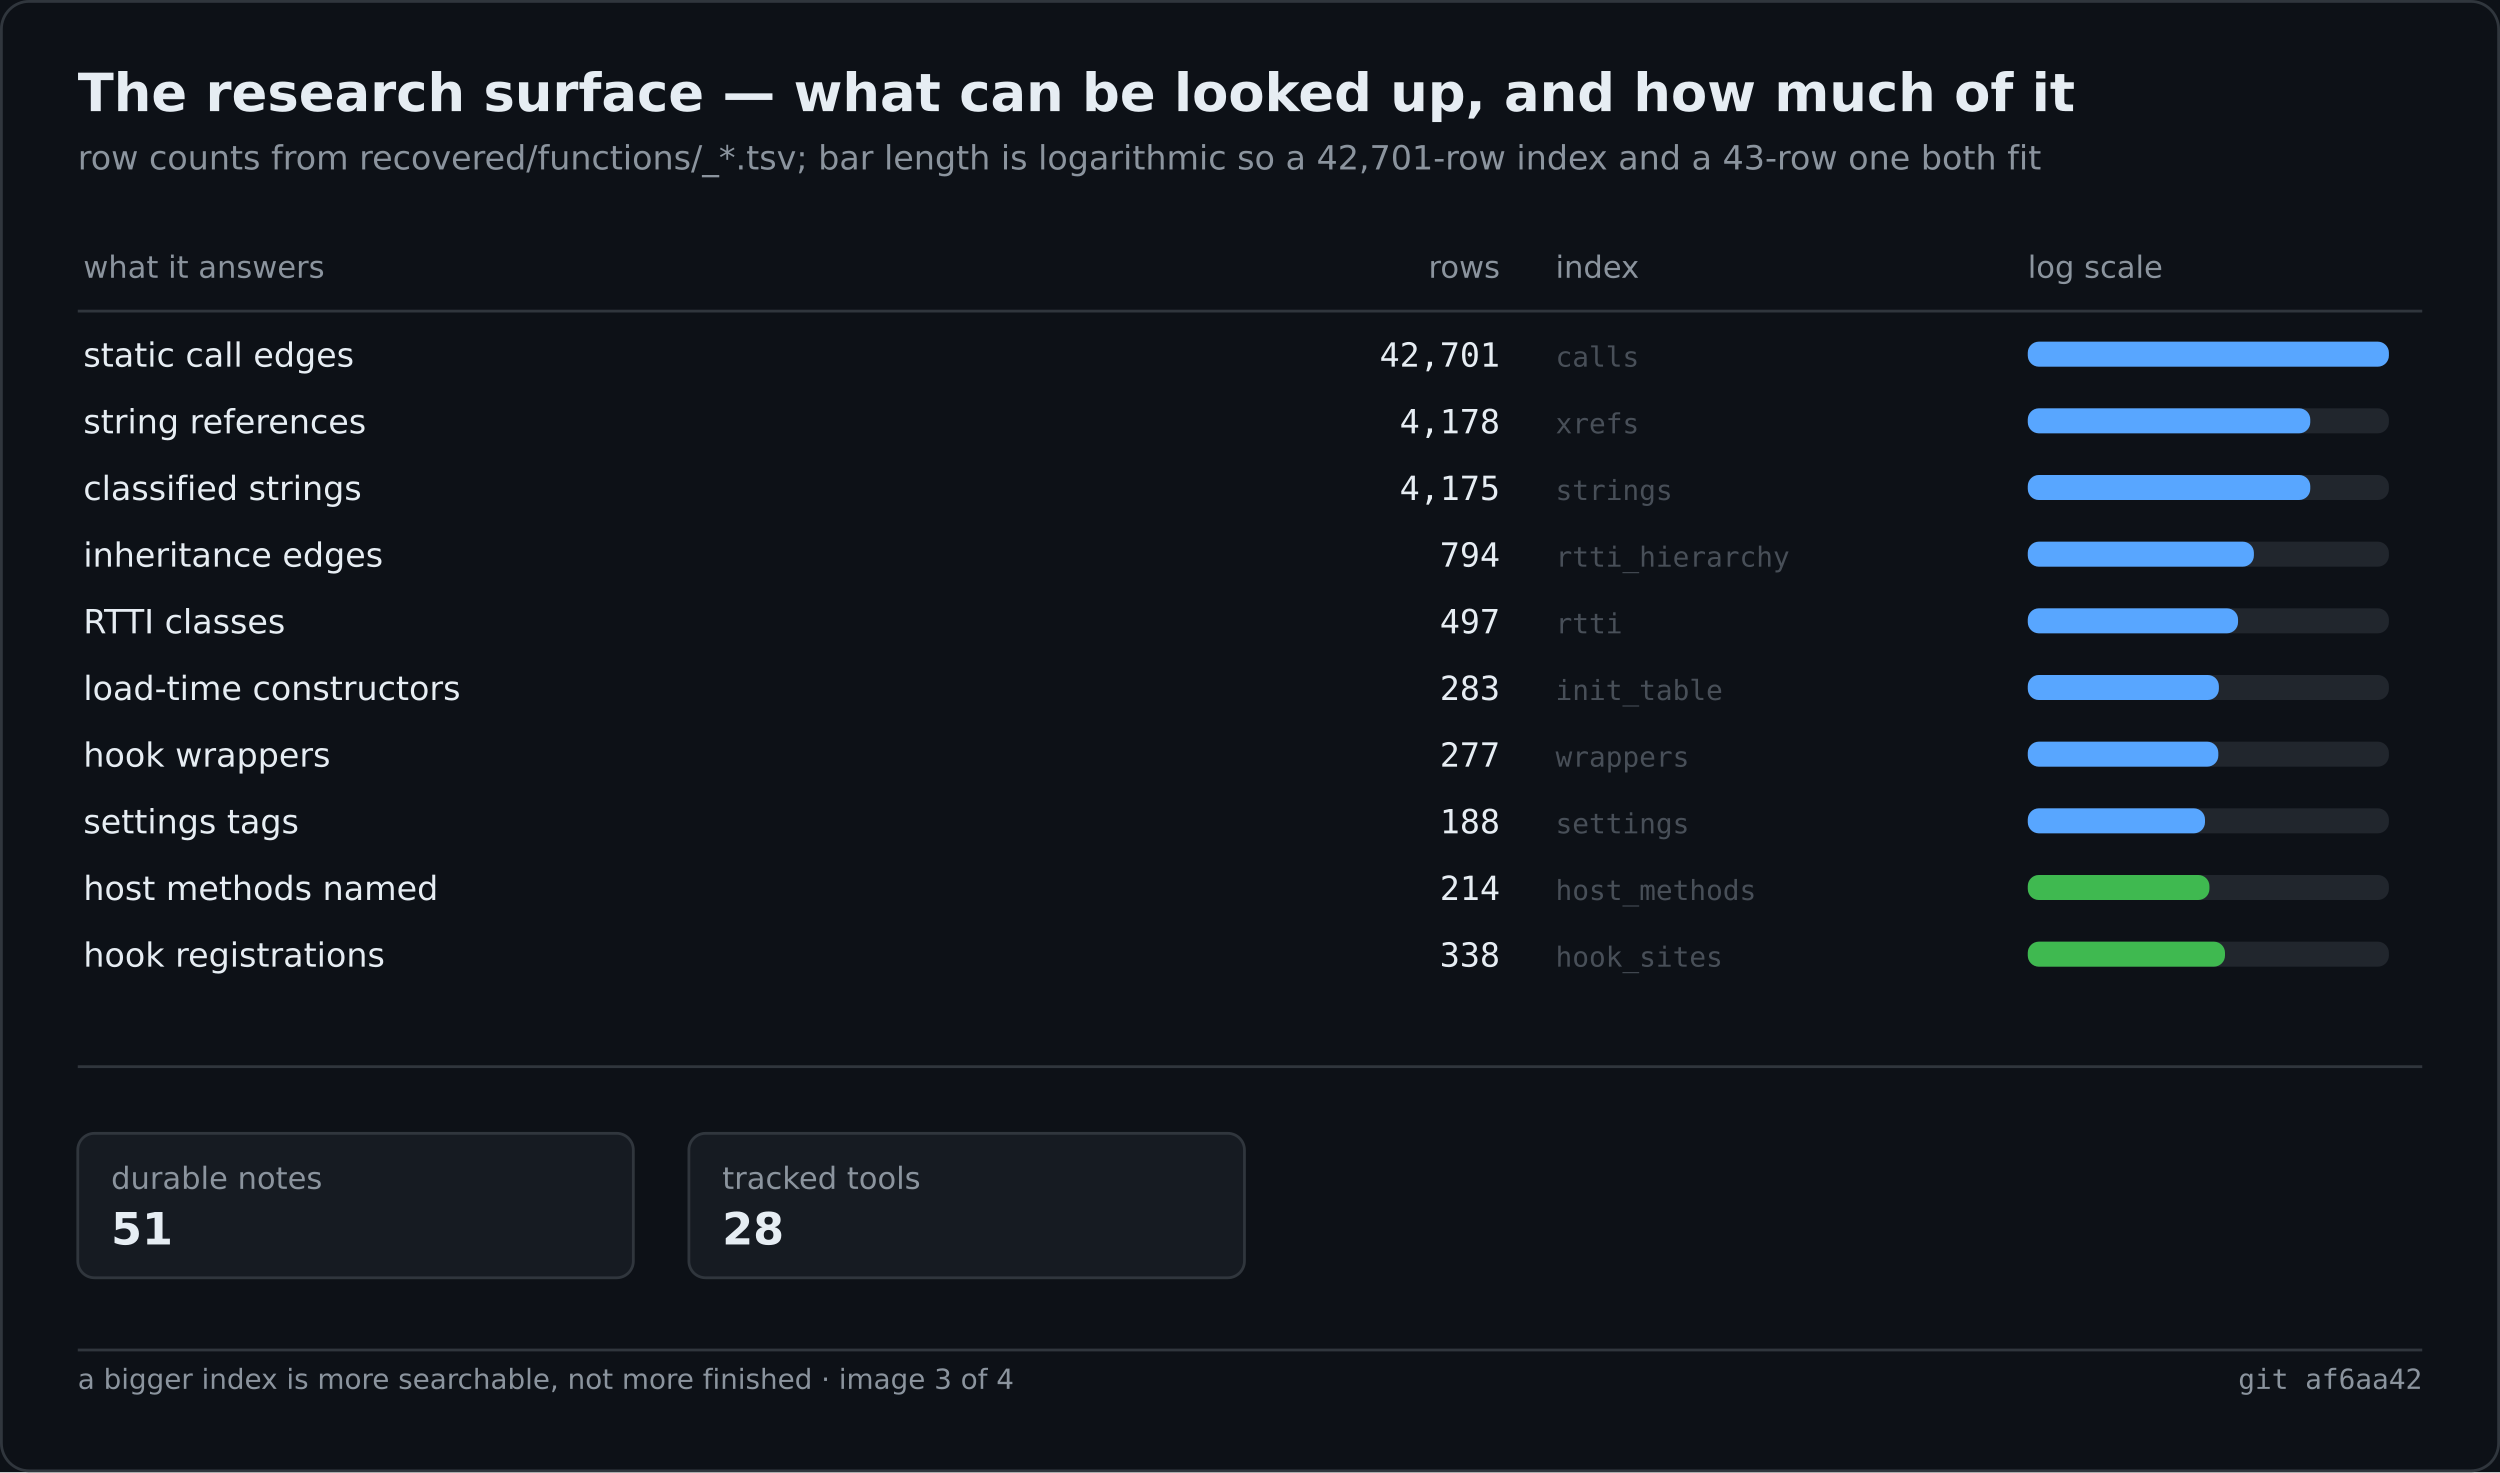
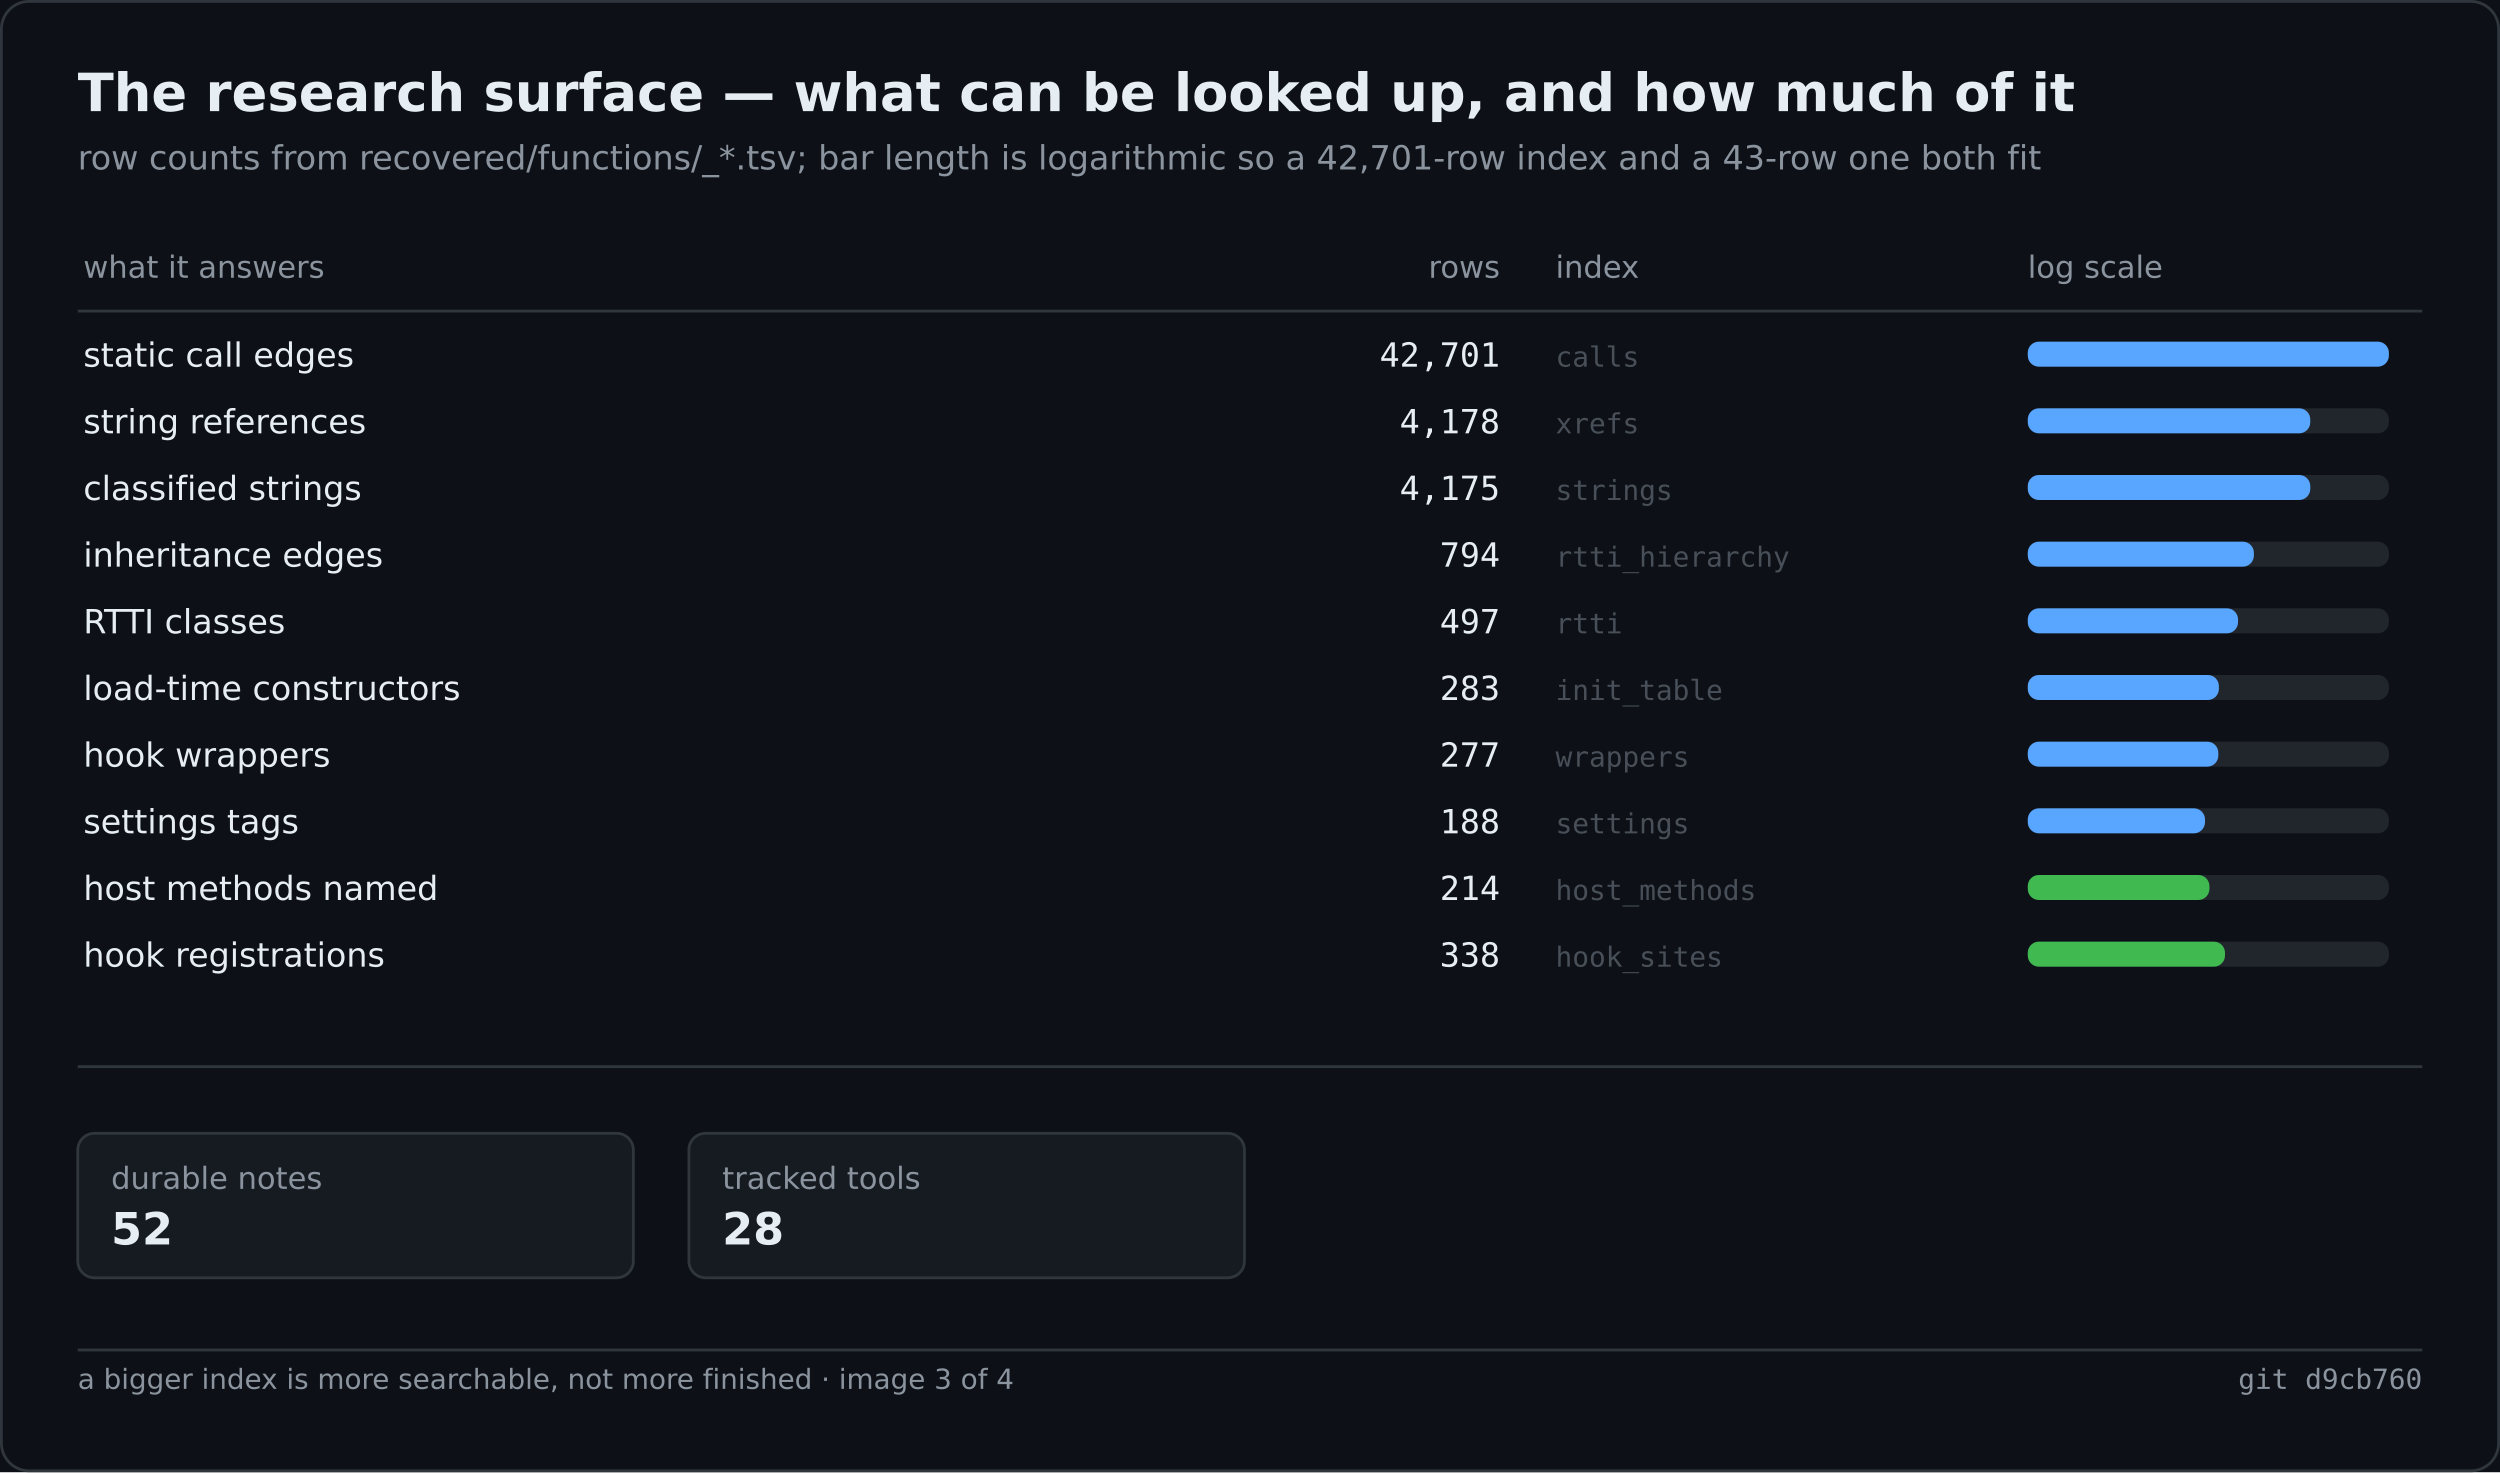
<svg xmlns="http://www.w3.org/2000/svg" width="900" height="530" viewBox="0 0 900 530" role="img" aria-label="The research surface — what can be looked up, and how much of it">
  <rect width="900" height="530" fill="#0d1117" />
  <rect x="0.5" y="0.5" width="899" height="529" fill="none" stroke="#30363d" rx="10" />
  <text x="28" y="40" font-family="Segoe UI,DejaVu Sans,Helvetica,sans-serif" font-size="19" font-weight="600" fill="#e6edf3">The research surface — what can be looked up, and how much of it</text>
  <text x="28" y="61" font-family="Segoe UI,DejaVu Sans,Helvetica,sans-serif" font-size="12" fill="#8b949e">row counts from recovered/functions/_*.tsv; bar length is logarithmic so a 42,701-row index and a 43-row one both fit</text>
  <text x="30.0" y="100.0" font-family="Segoe UI,DejaVu Sans,Helvetica,sans-serif" font-size="11" fill="#8b949e">what it answers</text>
  <text x="540.0" y="100.0" font-family="Segoe UI,DejaVu Sans,Helvetica,sans-serif" font-size="11" fill="#8b949e" text-anchor="end">rows</text>
  <text x="560.0" y="100.0" font-family="Segoe UI,DejaVu Sans,Helvetica,sans-serif" font-size="11" fill="#8b949e">index</text>
  <text x="730.0" y="100.0" font-family="Segoe UI,DejaVu Sans,Helvetica,sans-serif" font-size="11" fill="#8b949e">log scale</text>
  <line x1="28.0" y1="112.0" x2="872.0" y2="112.0" stroke="#30363d" stroke-width="1" />
  <text x="30.0" y="132.0" font-family="Segoe UI,DejaVu Sans,Helvetica,sans-serif" font-size="12" fill="#e6edf3">static call edges</text>
  <text x="540.0" y="132.0" font-family="Cascadia Mono,Consolas,DejaVu Sans Mono,monospace" font-size="12" fill="#e6edf3" text-anchor="end">42,701</text>
  <text x="560.0" y="132.0" font-family="Cascadia Mono,Consolas,DejaVu Sans Mono,monospace" font-size="10" fill="#484f58">calls</text>
  <rect x="730.0" y="123.0" width="130.0" height="9.0" fill="#21262d" rx="4" />
  <rect x="730.0" y="123.0" width="130.0" height="9.0" fill="#58a6ff" rx="4" />
  <text x="30.0" y="156.0" font-family="Segoe UI,DejaVu Sans,Helvetica,sans-serif" font-size="12" fill="#e6edf3">string references</text>
  <text x="540.0" y="156.0" font-family="Cascadia Mono,Consolas,DejaVu Sans Mono,monospace" font-size="12" fill="#e6edf3" text-anchor="end">4,178</text>
  <text x="560.0" y="156.0" font-family="Cascadia Mono,Consolas,DejaVu Sans Mono,monospace" font-size="10" fill="#484f58">xrefs</text>
  <rect x="730.0" y="147.0" width="130.0" height="9.0" fill="#21262d" rx="4" />
  <rect x="730.0" y="147.0" width="101.7" height="9.0" fill="#58a6ff" rx="4" />
  <text x="30.0" y="180.0" font-family="Segoe UI,DejaVu Sans,Helvetica,sans-serif" font-size="12" fill="#e6edf3">classified strings</text>
  <text x="540.0" y="180.0" font-family="Cascadia Mono,Consolas,DejaVu Sans Mono,monospace" font-size="12" fill="#e6edf3" text-anchor="end">4,175</text>
  <text x="560.0" y="180.0" font-family="Cascadia Mono,Consolas,DejaVu Sans Mono,monospace" font-size="10" fill="#484f58">strings</text>
  <rect x="730.0" y="171.0" width="130.0" height="9.0" fill="#21262d" rx="4" />
  <rect x="730.0" y="171.0" width="101.7" height="9.0" fill="#58a6ff" rx="4" />
  <text x="30.0" y="204.0" font-family="Segoe UI,DejaVu Sans,Helvetica,sans-serif" font-size="12" fill="#e6edf3">inheritance edges</text>
  <text x="540.0" y="204.0" font-family="Cascadia Mono,Consolas,DejaVu Sans Mono,monospace" font-size="12" fill="#e6edf3" text-anchor="end">794</text>
  <text x="560.0" y="204.0" font-family="Cascadia Mono,Consolas,DejaVu Sans Mono,monospace" font-size="10" fill="#484f58">rtti_hierarchy</text>
  <rect x="730.0" y="195.0" width="130.0" height="9.0" fill="#21262d" rx="4" />
  <rect x="730.0" y="195.0" width="81.4" height="9.0" fill="#58a6ff" rx="4" />
  <text x="30.0" y="228.0" font-family="Segoe UI,DejaVu Sans,Helvetica,sans-serif" font-size="12" fill="#e6edf3">RTTI classes</text>
  <text x="540.0" y="228.0" font-family="Cascadia Mono,Consolas,DejaVu Sans Mono,monospace" font-size="12" fill="#e6edf3" text-anchor="end">497</text>
  <text x="560.0" y="228.0" font-family="Cascadia Mono,Consolas,DejaVu Sans Mono,monospace" font-size="10" fill="#484f58">rtti</text>
  <rect x="730.0" y="219.0" width="130.0" height="9.0" fill="#21262d" rx="4" />
  <rect x="730.0" y="219.0" width="75.7" height="9.0" fill="#58a6ff" rx="4" />
  <text x="30.0" y="252.0" font-family="Segoe UI,DejaVu Sans,Helvetica,sans-serif" font-size="12" fill="#e6edf3">load-time constructors</text>
  <text x="540.0" y="252.0" font-family="Cascadia Mono,Consolas,DejaVu Sans Mono,monospace" font-size="12" fill="#e6edf3" text-anchor="end">283</text>
  <text x="560.0" y="252.0" font-family="Cascadia Mono,Consolas,DejaVu Sans Mono,monospace" font-size="10" fill="#484f58">init_table</text>
  <rect x="730.0" y="243.0" width="130.0" height="9.0" fill="#21262d" rx="4" />
  <rect x="730.0" y="243.0" width="68.8" height="9.0" fill="#58a6ff" rx="4" />
  <text x="30.0" y="276.0" font-family="Segoe UI,DejaVu Sans,Helvetica,sans-serif" font-size="12" fill="#e6edf3">hook wrappers</text>
  <text x="540.0" y="276.0" font-family="Cascadia Mono,Consolas,DejaVu Sans Mono,monospace" font-size="12" fill="#e6edf3" text-anchor="end">277</text>
  <text x="560.0" y="276.0" font-family="Cascadia Mono,Consolas,DejaVu Sans Mono,monospace" font-size="10" fill="#484f58">wrappers</text>
  <rect x="730.0" y="267.0" width="130.0" height="9.0" fill="#21262d" rx="4" />
  <rect x="730.0" y="267.0" width="68.6" height="9.0" fill="#58a6ff" rx="4" />
  <text x="30.0" y="300.0" font-family="Segoe UI,DejaVu Sans,Helvetica,sans-serif" font-size="12" fill="#e6edf3">settings tags</text>
  <text x="540.0" y="300.0" font-family="Cascadia Mono,Consolas,DejaVu Sans Mono,monospace" font-size="12" fill="#e6edf3" text-anchor="end">188</text>
  <text x="560.0" y="300.0" font-family="Cascadia Mono,Consolas,DejaVu Sans Mono,monospace" font-size="10" fill="#484f58">settings</text>
  <rect x="730.0" y="291.0" width="130.0" height="9.0" fill="#21262d" rx="4" />
  <rect x="730.0" y="291.0" width="63.8" height="9.0" fill="#58a6ff" rx="4" />
  <text x="30.0" y="324.0" font-family="Segoe UI,DejaVu Sans,Helvetica,sans-serif" font-size="12" fill="#e6edf3">host methods named</text>
  <text x="540.0" y="324.0" font-family="Cascadia Mono,Consolas,DejaVu Sans Mono,monospace" font-size="12" fill="#e6edf3" text-anchor="end">214</text>
  <text x="560.0" y="324.0" font-family="Cascadia Mono,Consolas,DejaVu Sans Mono,monospace" font-size="10" fill="#484f58">host_methods</text>
  <rect x="730.0" y="315.0" width="130.0" height="9.0" fill="#21262d" rx="4" />
  <rect x="730.0" y="315.0" width="65.4" height="9.0" fill="#3fb950" rx="4" />
  <text x="30.0" y="348.0" font-family="Segoe UI,DejaVu Sans,Helvetica,sans-serif" font-size="12" fill="#e6edf3">hook registrations</text>
  <text x="540.0" y="348.0" font-family="Cascadia Mono,Consolas,DejaVu Sans Mono,monospace" font-size="12" fill="#e6edf3" text-anchor="end">338</text>
  <text x="560.0" y="348.0" font-family="Cascadia Mono,Consolas,DejaVu Sans Mono,monospace" font-size="10" fill="#484f58">hook_sites</text>
  <rect x="730.0" y="339.0" width="130.0" height="9.0" fill="#21262d" rx="4" />
  <rect x="730.0" y="339.0" width="71.0" height="9.0" fill="#3fb950" rx="4" />
  <line x1="28.0" y1="384.0" x2="872.0" y2="384.0" stroke="#30363d" stroke-width="1" />
  <rect x="28.0" y="408.0" width="200.0" height="52.0" fill="#161b22" rx="6" stroke="#30363d" stroke-width="1" />
  <text x="40.0" y="428.0" font-family="Segoe UI,DejaVu Sans,Helvetica,sans-serif" font-size="11" fill="#8b949e">durable notes</text>
-   <text x="40.0" y="448.0" font-family="Segoe UI,DejaVu Sans,Helvetica,sans-serif" font-size="16" fill="#e6edf3" font-weight="600">51</text>
+   <text x="40.0" y="448.0" font-family="Segoe UI,DejaVu Sans,Helvetica,sans-serif" font-size="16" fill="#e6edf3" font-weight="600">52</text>
  <rect x="248.0" y="408.0" width="200.0" height="52.0" fill="#161b22" rx="6" stroke="#30363d" stroke-width="1" />
  <text x="260.0" y="428.0" font-family="Segoe UI,DejaVu Sans,Helvetica,sans-serif" font-size="11" fill="#8b949e">tracked tools</text>
  <text x="260.0" y="448.0" font-family="Segoe UI,DejaVu Sans,Helvetica,sans-serif" font-size="16" fill="#e6edf3" font-weight="600">28</text>
  <line x1="28.0" y1="486.0" x2="872.0" y2="486.0" stroke="#30363d" stroke-width="1" />
  <text x="28.0" y="500.0" font-family="Segoe UI,DejaVu Sans,Helvetica,sans-serif" font-size="10" fill="#8b949e">a bigger index is more searchable, not more finished · image 3 of 4</text>
-   <text x="872.0" y="500.0" font-family="Cascadia Mono,Consolas,DejaVu Sans Mono,monospace" font-size="10" fill="#8b949e" text-anchor="end">git af6aa42</text>
+   <text x="872.0" y="500.0" font-family="Cascadia Mono,Consolas,DejaVu Sans Mono,monospace" font-size="10" fill="#8b949e" text-anchor="end">git d9cb760</text>
</svg>
